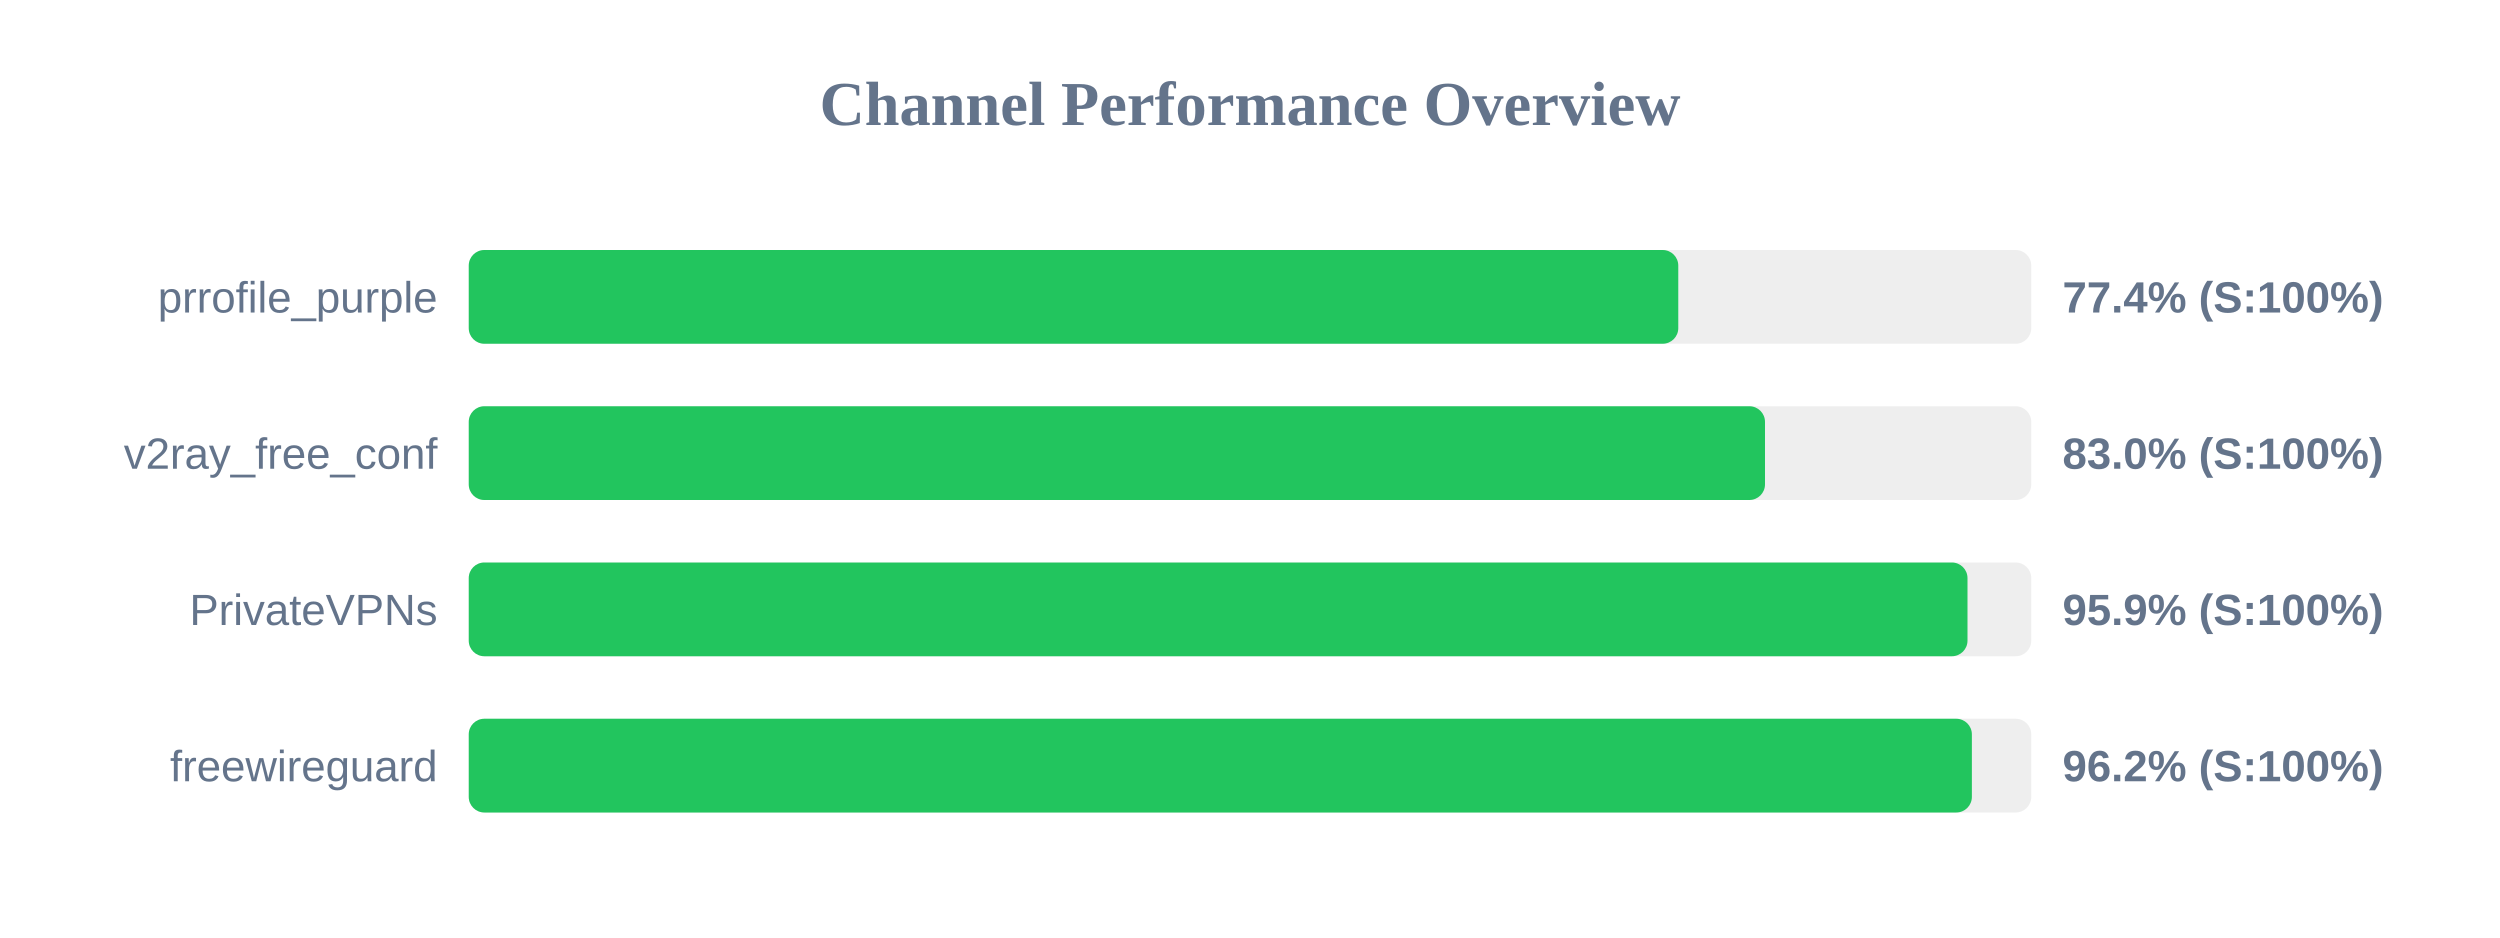
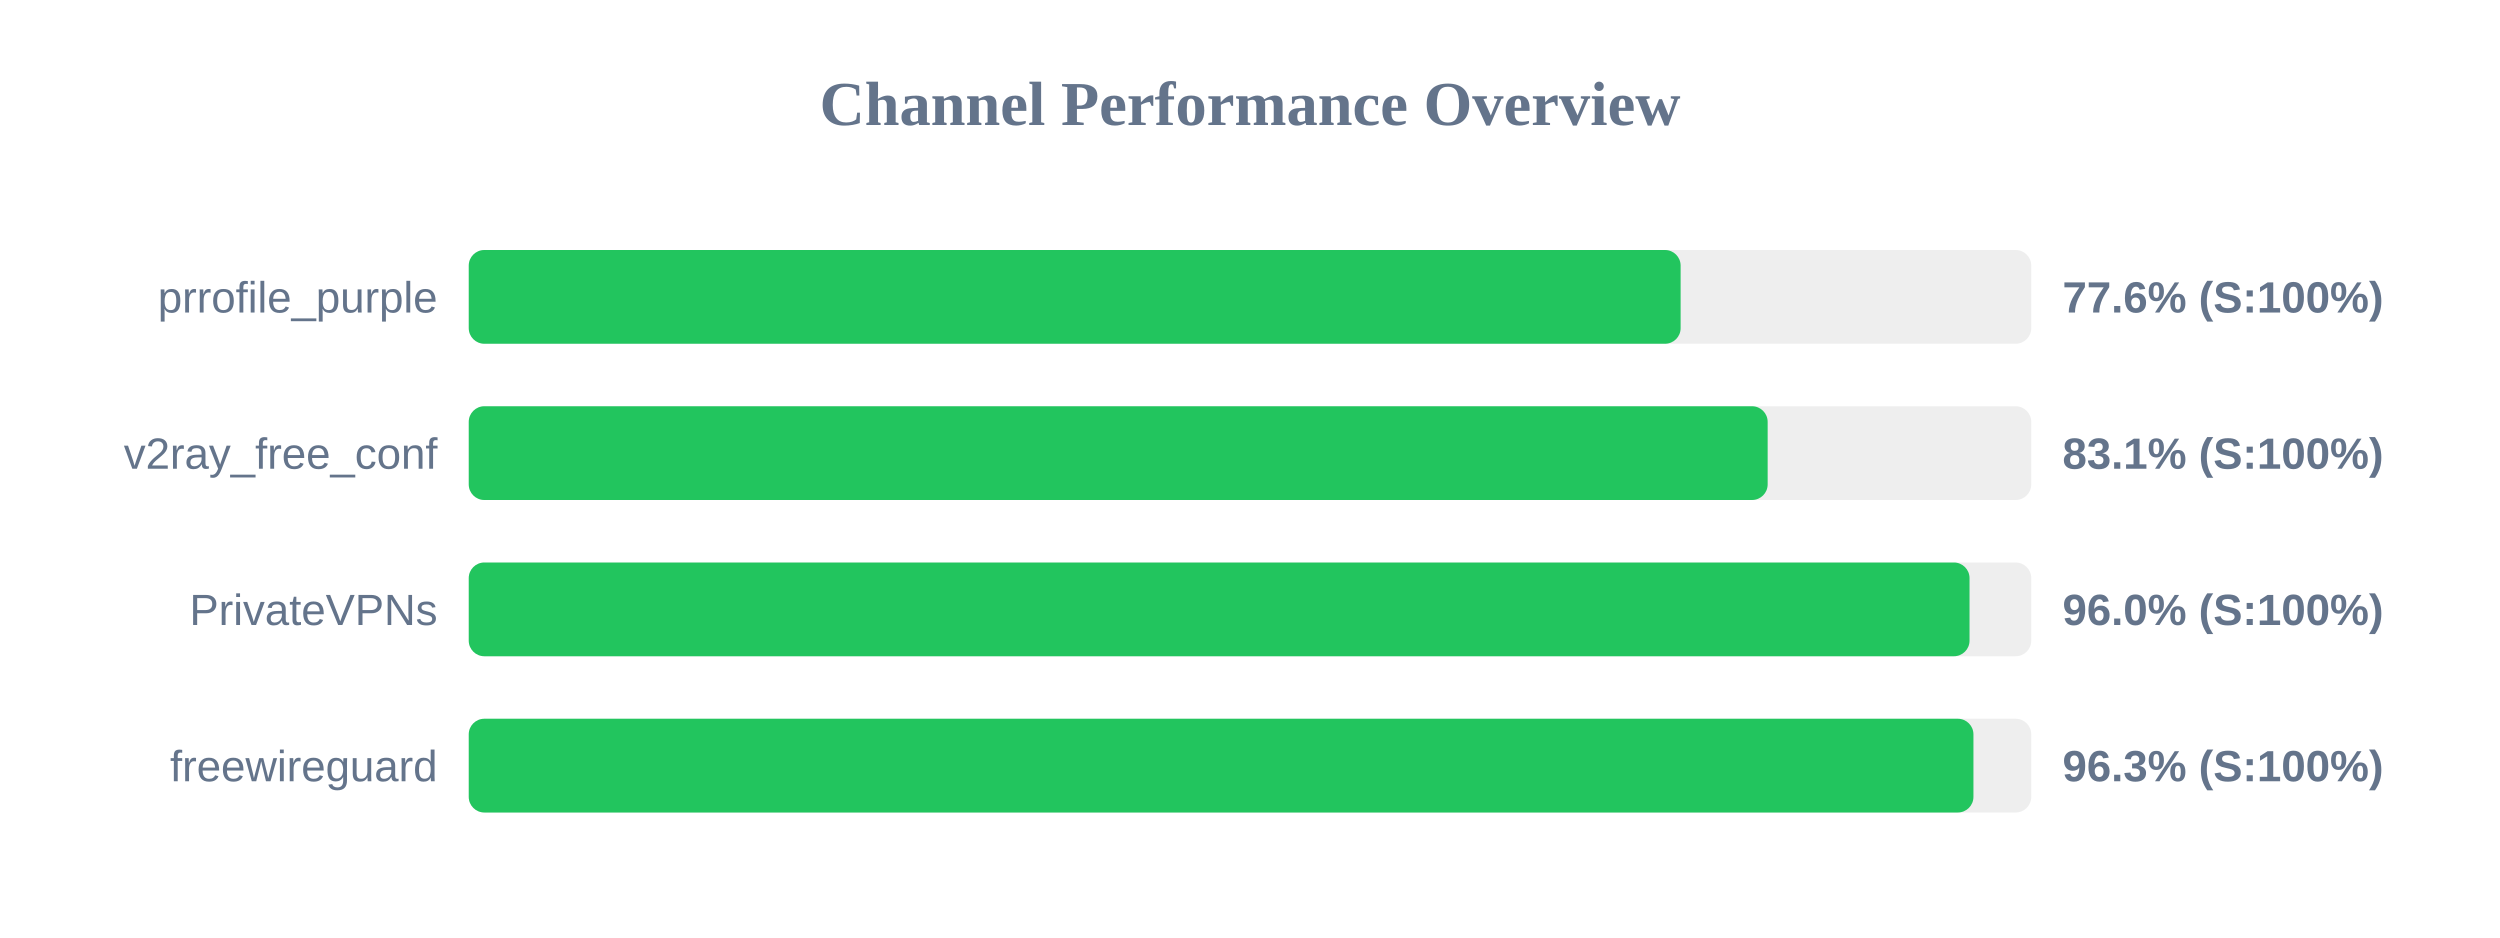
<svg xmlns="http://www.w3.org/2000/svg" width="800" height="300" version="1.1">
  <style>
        .row { font: 14px Arial; fill: #64748b; }
        .score { font: bold 14px Arial; fill: #64748b; }
    </style>
  <text x="400" y="40" text-anchor="middle" font-size="20px" font-weight="bold" fill="#64748b">Channel Performance Overview</text>
  <rect x="150" y="80" width="500" height="30" fill="#eee" rx="5" />
-   <rect x="150" y="80" width="387.05" height="30" fill="#22c55e" rx="5" />
+   <rect x="150" y="80" width="387.8" height="30" fill="#22c55e" rx="5" />
  <text x="140" y="100" text-anchor="end" class="row">prrofile_purple</text>
-   <text x="660" y="100" text-anchor="start" class="score">77.4% (S:100%)</text>
+   <text x="660" y="100" text-anchor="start" class="score">77.6% (S:100%)</text>
  <rect x="150" y="130" width="500" height="30" fill="#eee" rx="5" />
-   <rect x="150" y="130" width="414.8" height="30" fill="#22c55e" rx="5" />
+   <rect x="150" y="130" width="415.65" height="30" fill="#22c55e" rx="5" />
  <text x="140" y="150" text-anchor="end" class="row">v2ray_free_conf</text>
-   <text x="660" y="150" text-anchor="start" class="score">83.0% (S:100%)</text>
+   <text x="660" y="150" text-anchor="start" class="score">83.1% (S:100%)</text>
  <rect x="150" y="180" width="500" height="30" fill="#eee" rx="5" />
-   <rect x="150" y="180" width="479.6" height="30" fill="#22c55e" rx="5" />
+   <rect x="150" y="180" width="480.25" height="30" fill="#22c55e" rx="5" />
  <text x="140" y="200" text-anchor="end" class="row">PrivateVPNs</text>
-   <text x="660" y="200" text-anchor="start" class="score">95.9% (S:100%)</text>
+   <text x="660" y="200" text-anchor="start" class="score">96.0% (S:100%)</text>
  <rect x="150" y="230" width="500" height="30" fill="#eee" rx="5" />
-   <rect x="150" y="230" width="481.0" height="30" fill="#22c55e" rx="5" />
+   <rect x="150" y="230" width="481.5" height="30" fill="#22c55e" rx="5" />
  <text x="140" y="250" text-anchor="end" class="row">freewireguard</text>
-   <text x="660" y="250" text-anchor="start" class="score">96.2% (S:100%)</text>
+   <text x="660" y="250" text-anchor="start" class="score">96.3% (S:100%)</text>
</svg>
